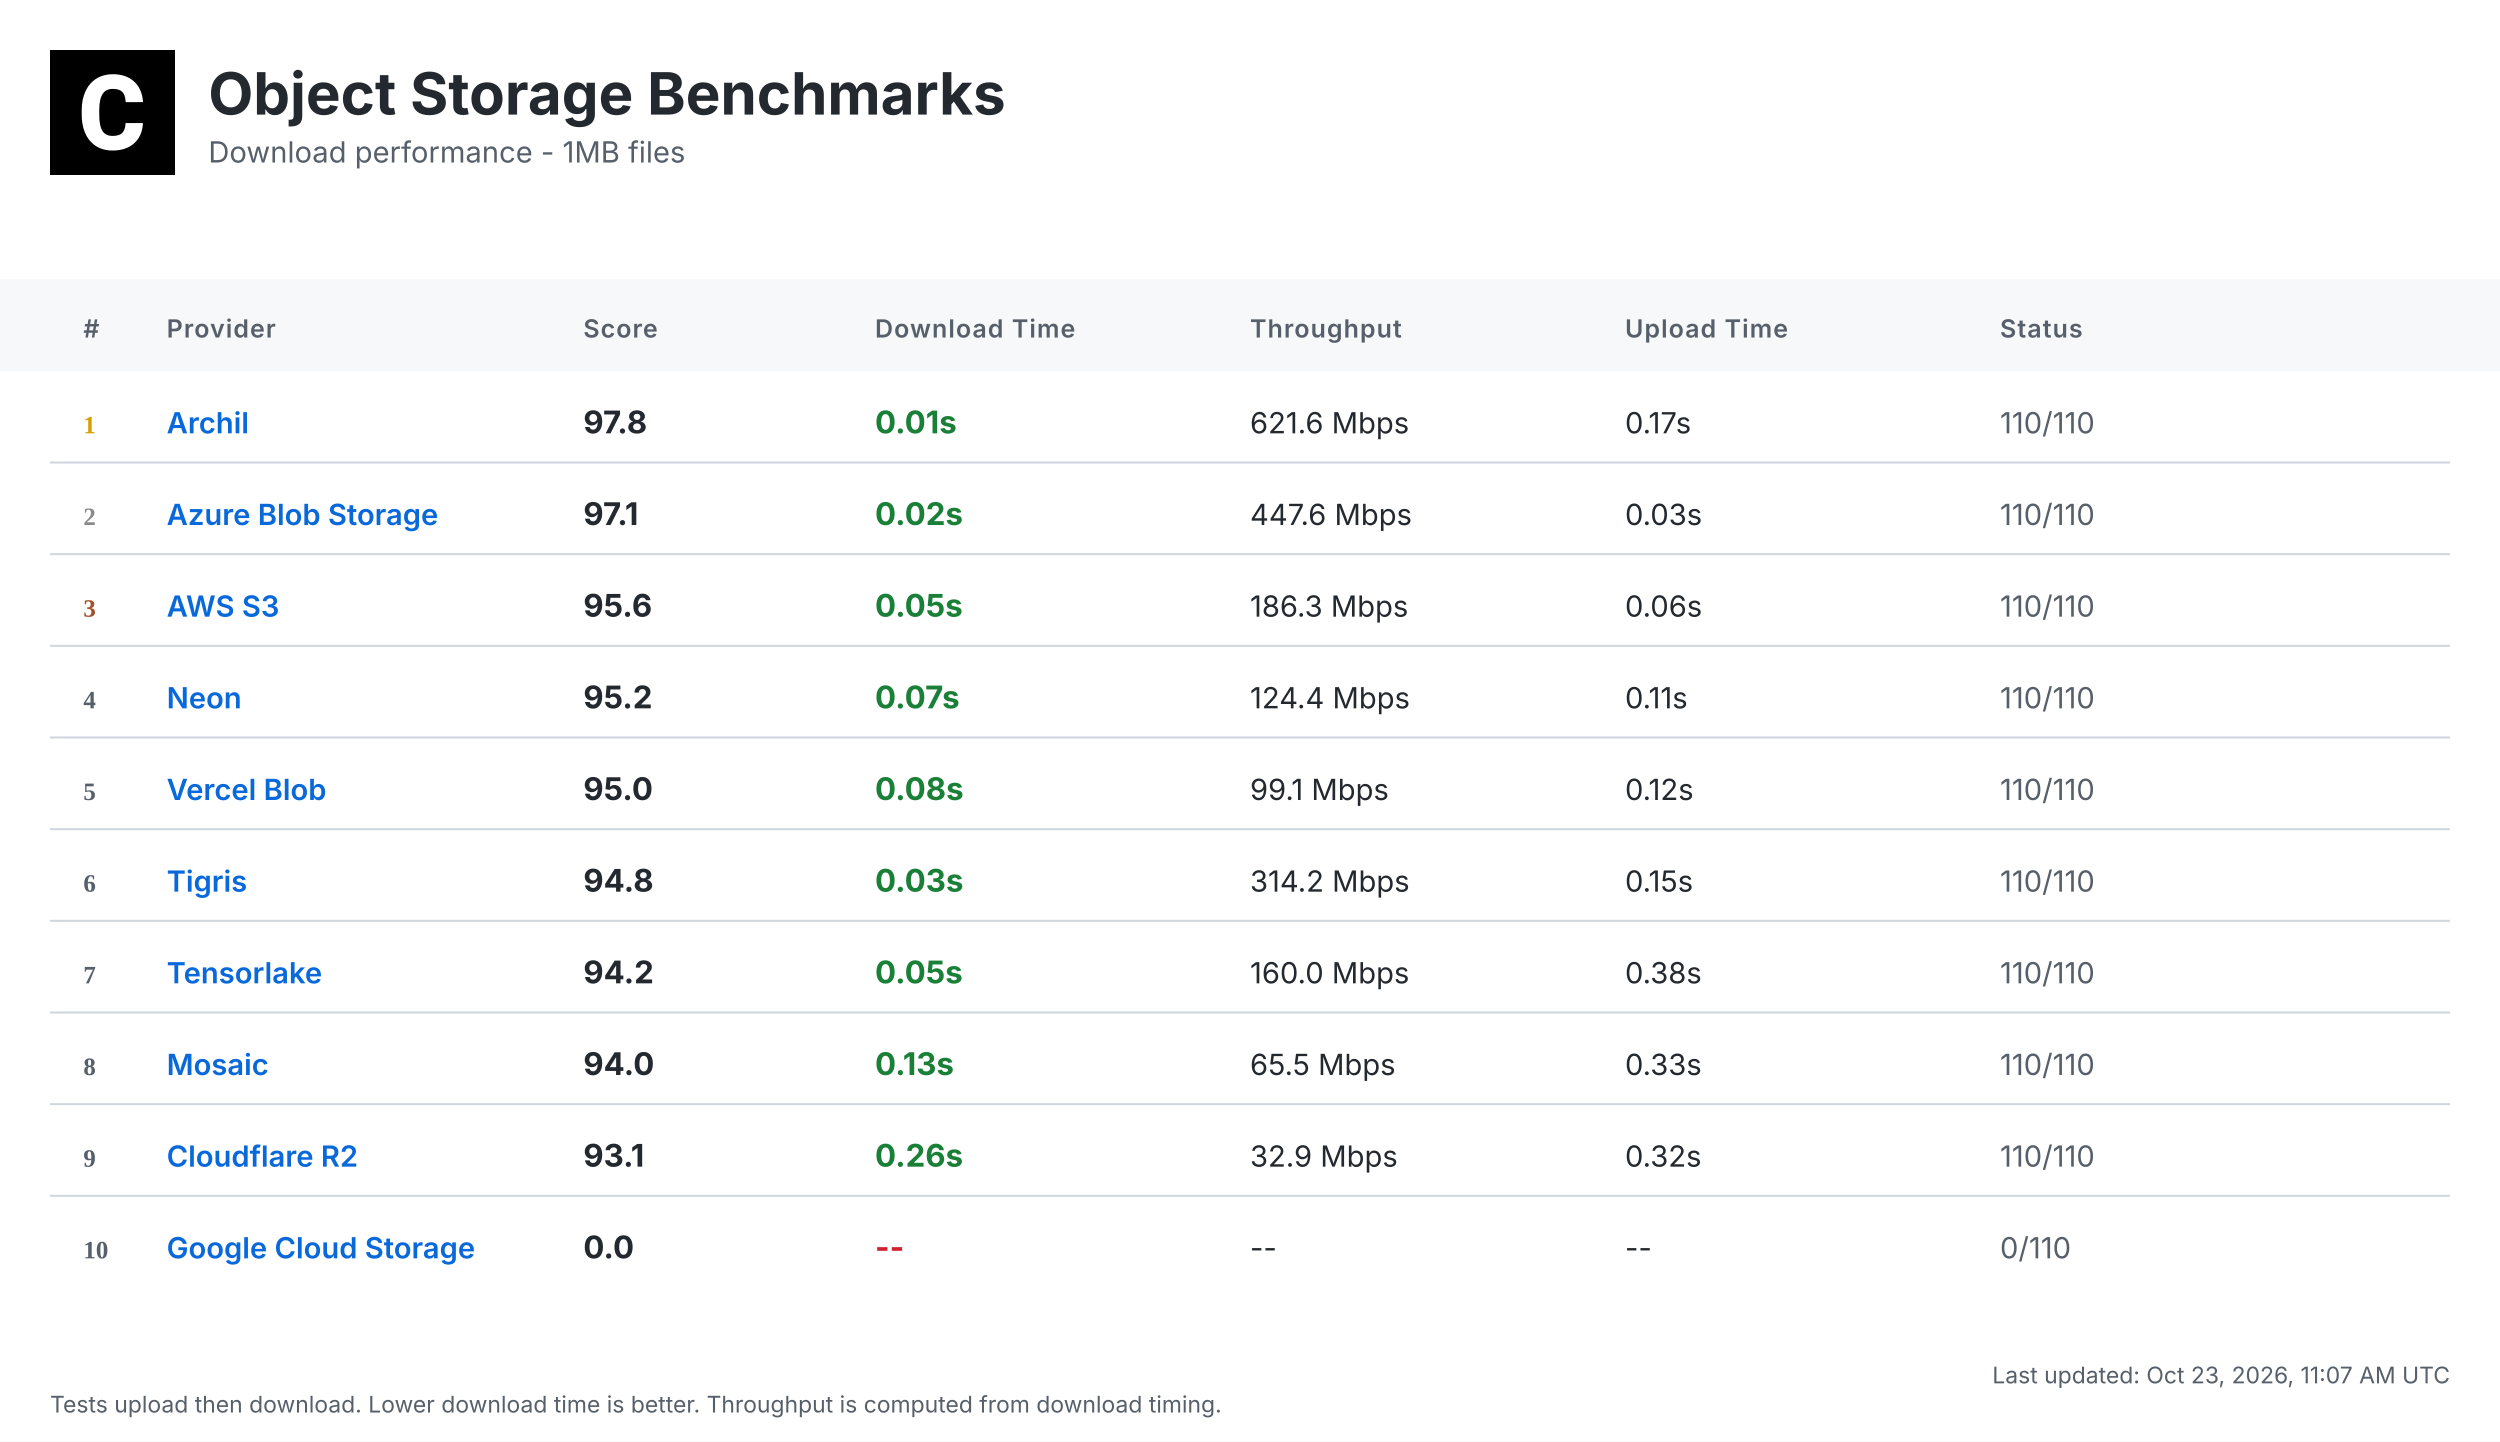
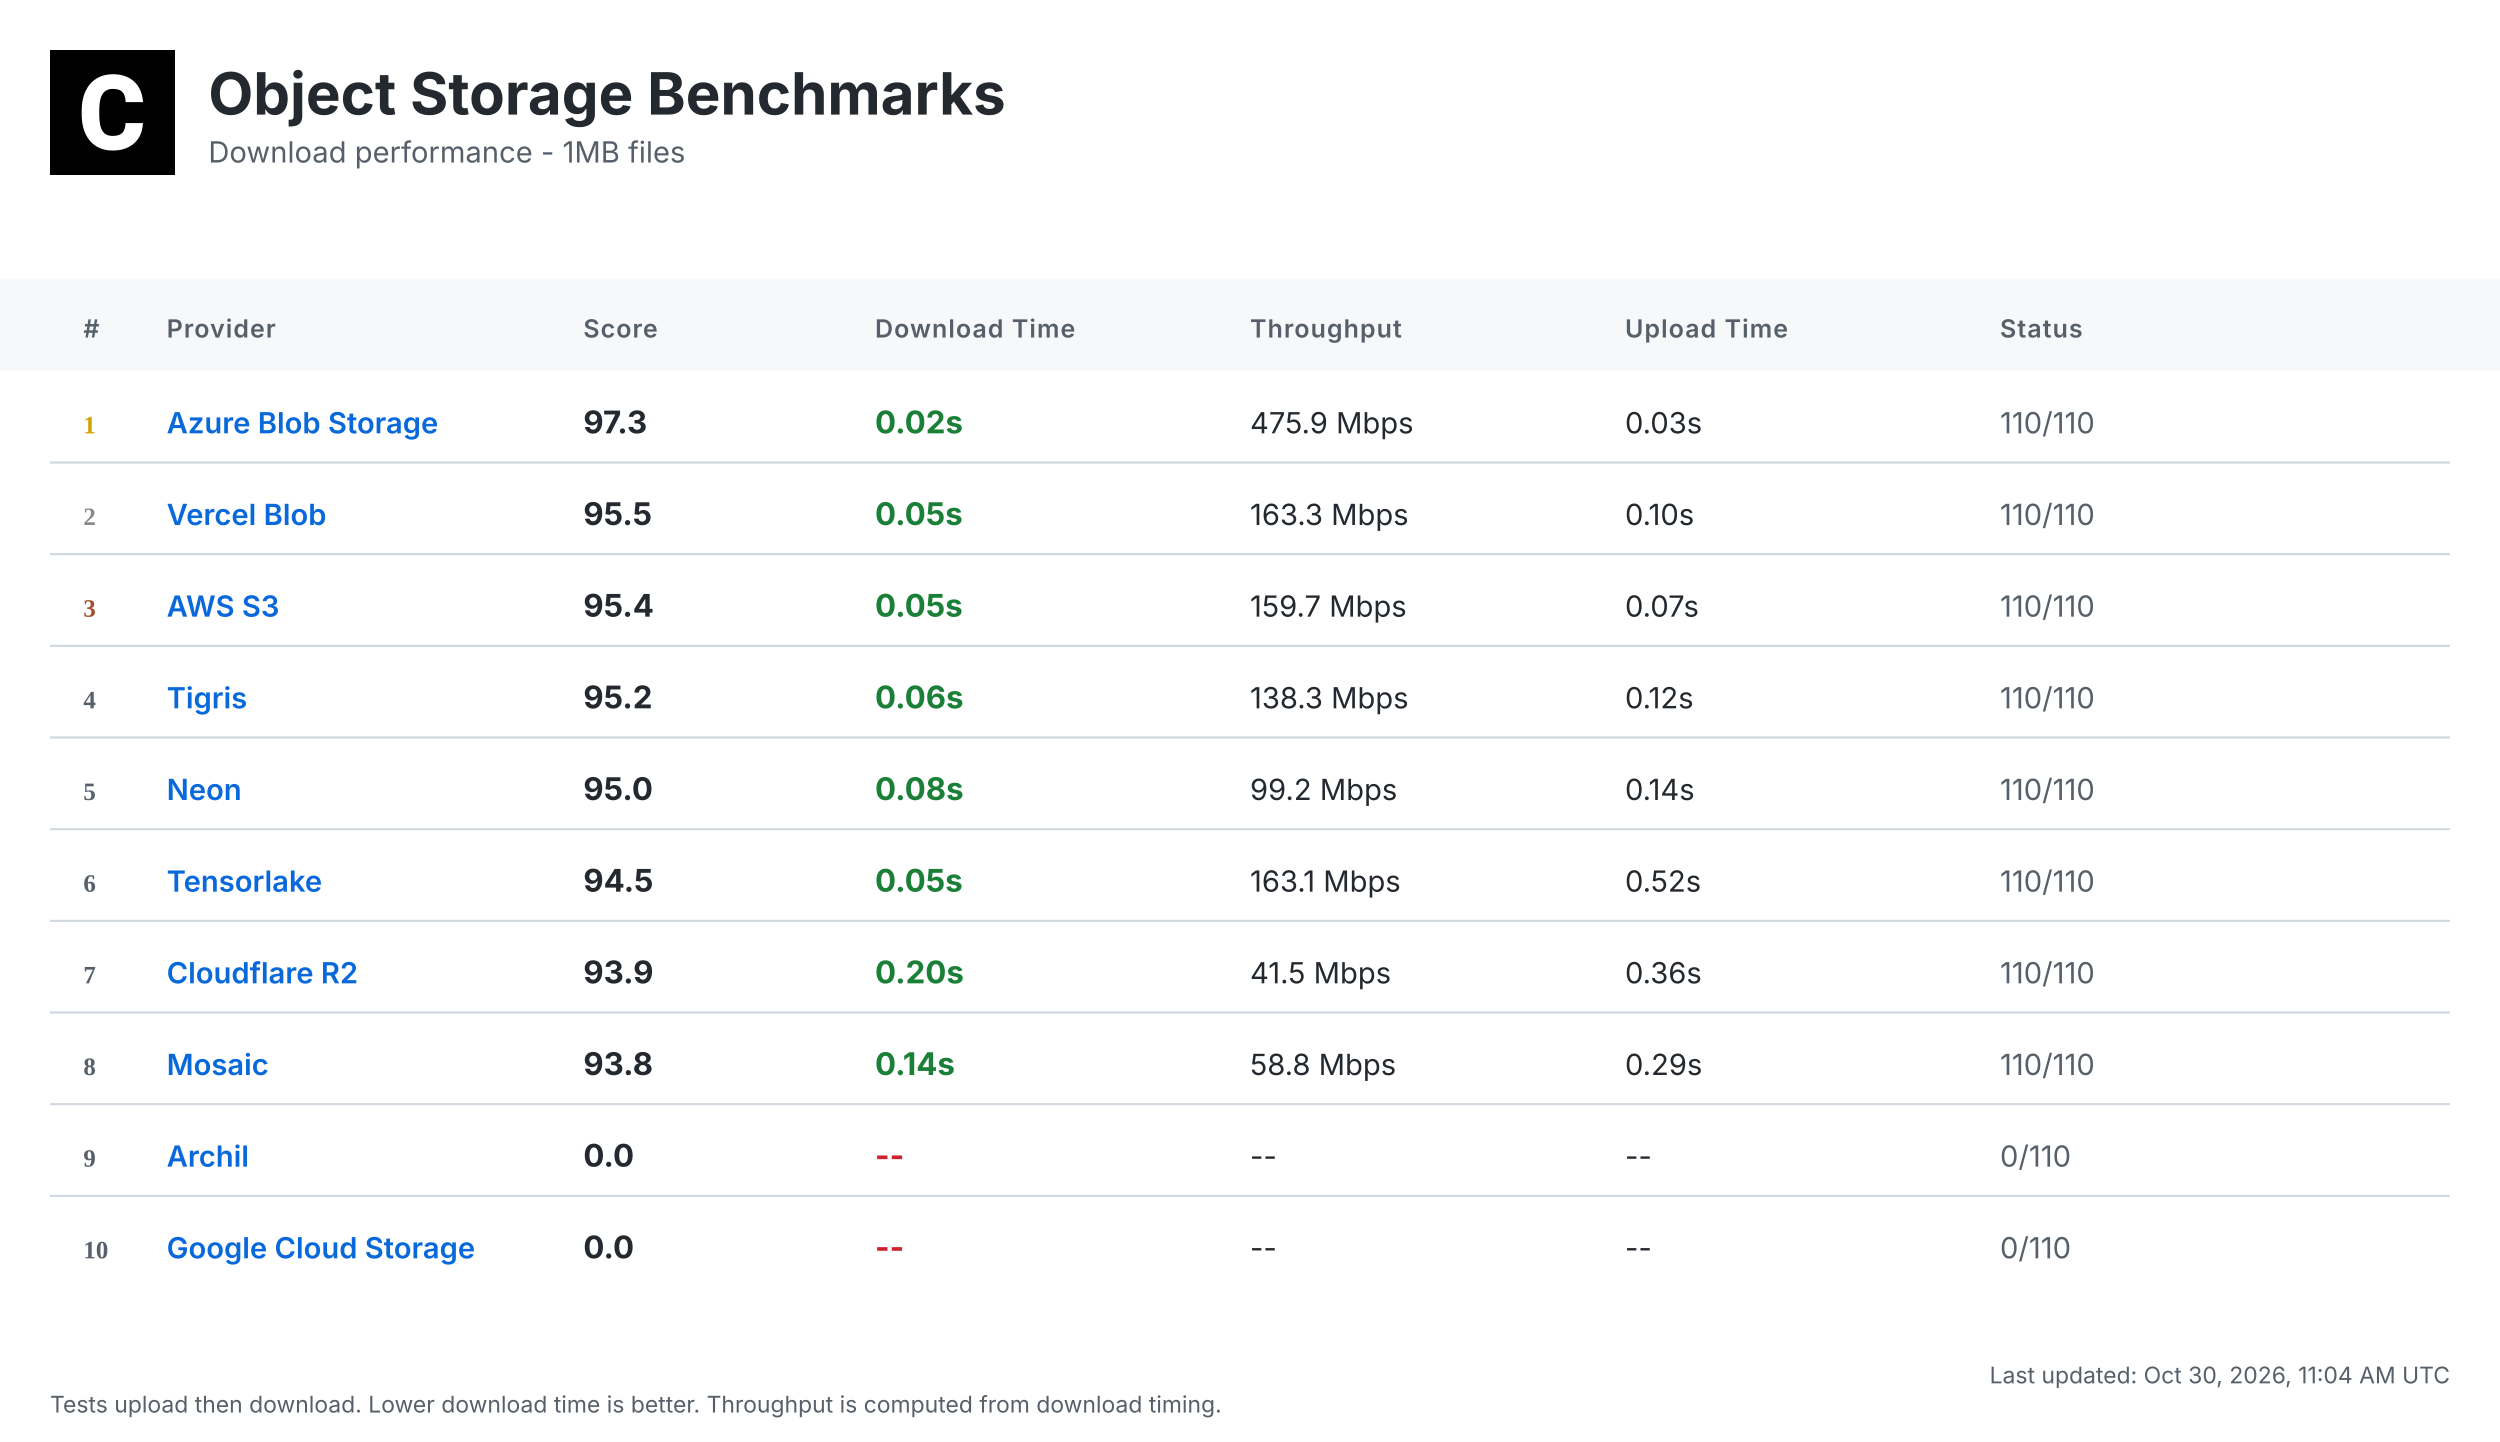
<svg xmlns="http://www.w3.org/2000/svg" width="1200" height="692" viewBox="0 0 1200 692">
  <defs>
    <linearGradient id="headerGrad" x1="0%" y1="0%" x2="100%" y2="100%">
      <stop offset="0%" style="stop-color:#f6f8fa;stop-opacity:1" />
      <stop offset="100%" style="stop-color:#ffffff;stop-opacity:1" />
    </linearGradient>
  </defs>
  <style>
    .bg { fill: #ffffff; }
    .header-bg { fill: url(#headerGrad); }
    .table-header-bg { fill: #f6f8fa; }
    .table-header { font: 600 12px 'Inter', 'SF Pro Display', -apple-system, BlinkMacSystemFont, 'Segoe UI', Roboto, Helvetica, Arial, sans-serif; fill: #57606a; text-transform: uppercase; letter-spacing: 0.5px; }
    .row { font: 14px 'Inter', 'SF Pro Display', -apple-system, BlinkMacSystemFont, 'Segoe UI', Roboto, Helvetica, Arial, sans-serif; fill: #24292f; }
    .rank { font-weight: 700; fill: #57606a; }
    .rank-1 { fill: #d4a000; }
    .rank-2 { fill: #8a8a8a; }
    .rank-3 { fill: #a0522d; }
    .provider { font-weight: 600; fill: #0969da; }
    .download { font-weight: 700; font-size: 15px; }
    .fast { fill: #1a7f37; }
    .medium { fill: #9a6700; }
    .slow { fill: #cf222e; }
    .status { fill: #57606a; }
    .divider { stroke: #d0d7de; stroke-width: 1; }
    .timestamp { font: 11px 'Inter', 'SF Pro Display', -apple-system, BlinkMacSystemFont, 'Segoe UI', Roboto, Helvetica, Arial, sans-serif; fill: #57606a; }
    .title { font: bold 28px 'Inter', 'SF Pro Display', -apple-system, BlinkMacSystemFont, 'Segoe UI', Roboto, Helvetica, Arial, sans-serif; fill: #24292f; }
    .subtitle { font: 14px 'Inter', 'SF Pro Display', -apple-system, BlinkMacSystemFont, 'Segoe UI', Roboto, Helvetica, Arial, sans-serif; fill: #57606a; }
  </style>
  <rect class="bg" width="1200" height="692" />
  <g transform="translate(24, 24)">
    <rect width="60" height="60" fill="#000000" />
    <g transform="scale(0.035) translate(0, 0)">
      <path fill="#ffffff" d="M1036.26,1002.28h237.87l-.93,19.09c-8.38,110.32-49.81,198.3-123.82,262.07-73.09,63.31-170.84,95.43-290.48,95.43-130.81,0-235.55-44.69-311.43-133.6-74.48-87.98-112.65-209.48-112.65-361.23v-60.51c0-96.83,17.7-183.41,51.68-257.43,34.91-74.95,85.19-133.61,149.89-173.63,64.7-40.04,140.12-60.52,225.3-60.52,117.77,0,214.13,32.12,286.29,95.9,72.62,63.3,114.98,153.61,126.15,267.67l1.86,19.08h-238.34l-.93-15.83c-4.65-59.11-20.95-101.94-47.95-127.08-27-25.6-69.83-38.17-127.08-38.17-61.91,0-107.06,20.95-137.33,65.17-31.65,45.15-47.94,117.77-48.87,215.53v74.48c0,102.41,15.36,177.83,45.62,223.91,28.86,44.22,74.01,65.63,137.79,65.63,58.19,0,101.48-12.57,128.95-38.17,26.99-25.14,43.29-66.1,47.48-121.5l.93-16.3Z" />
    </g>
  </g>
  <text class="title" x="100" y="55">Object Storage Benchmarks</text>
  <text class="subtitle" x="100" y="78">Download performance - 1MB files</text>
  <rect class="table-header-bg" y="134" width="1200" height="44" />
  <text class="table-header" x="40" y="162">#</text>
  <text class="table-header" x="80" y="162">Provider</text>
  <text class="table-header" x="280" y="162">Score</text>
  <text class="table-header" x="420" y="162">Download Time</text>
  <text class="table-header" x="600" y="162">Throughput</text>
  <text class="table-header" x="780" y="162">Upload Time</text>
  <text class="table-header" x="960" y="162">Status</text>
  <text class="rank rank-1" x="40" y="208">1</text>
-   <text class="row provider" x="80" y="208">Archil</text>
-   <text class="row download" x="280" y="208">97.8</text>
-   <text class="row download fast" x="420" y="208">0.01s</text>
-   <text class="row" x="600" y="208">621.6 Mbps</text>
-   <text class="row" x="780" y="208">0.17s</text>
+   <text class="row provider" x="80" y="208">Azure Blob Storage</text>
+   <text class="row download" x="280" y="208">97.3</text>
+   <text class="row download fast" x="420" y="208">0.02s</text>
+   <text class="row" x="600" y="208">475.9 Mbps</text>
+   <text class="row" x="780" y="208">0.03s</text>
  <text class="row status" x="960" y="208">110/110</text>
  <line class="divider" x1="24" y1="222" x2="1176" y2="222" />
  <text class="rank rank-2" x="40" y="252">2</text>
-   <text class="row provider" x="80" y="252">Azure Blob Storage</text>
-   <text class="row download" x="280" y="252">97.1</text>
-   <text class="row download fast" x="420" y="252">0.02s</text>
-   <text class="row" x="600" y="252">447.6 Mbps</text>
-   <text class="row" x="780" y="252">0.03s</text>
+   <text class="row provider" x="80" y="252">Vercel Blob</text>
+   <text class="row download" x="280" y="252">95.5</text>
+   <text class="row download fast" x="420" y="252">0.05s</text>
+   <text class="row" x="600" y="252">163.3 Mbps</text>
+   <text class="row" x="780" y="252">0.10s</text>
  <text class="row status" x="960" y="252">110/110</text>
  <line class="divider" x1="24" y1="266" x2="1176" y2="266" />
  <text class="rank rank-3" x="40" y="296">3</text>
  <text class="row provider" x="80" y="296">AWS S3</text>
-   <text class="row download" x="280" y="296">95.6</text>
+   <text class="row download" x="280" y="296">95.4</text>
  <text class="row download fast" x="420" y="296">0.05s</text>
-   <text class="row" x="600" y="296">186.3 Mbps</text>
-   <text class="row" x="780" y="296">0.06s</text>
+   <text class="row" x="600" y="296">159.7 Mbps</text>
+   <text class="row" x="780" y="296">0.07s</text>
  <text class="row status" x="960" y="296">110/110</text>
  <line class="divider" x1="24" y1="310" x2="1176" y2="310" />
  <text class="rank" x="40" y="340">4</text>
-   <text class="row provider" x="80" y="340">Neon</text>
+   <text class="row provider" x="80" y="340">Tigris</text>
  <text class="row download" x="280" y="340">95.2</text>
-   <text class="row download fast" x="420" y="340">0.07s</text>
-   <text class="row" x="600" y="340">124.4 Mbps</text>
-   <text class="row" x="780" y="340">0.11s</text>
+   <text class="row download fast" x="420" y="340">0.06s</text>
+   <text class="row" x="600" y="340">138.3 Mbps</text>
+   <text class="row" x="780" y="340">0.12s</text>
  <text class="row status" x="960" y="340">110/110</text>
  <line class="divider" x1="24" y1="354" x2="1176" y2="354" />
  <text class="rank" x="40" y="384">5</text>
-   <text class="row provider" x="80" y="384">Vercel Blob</text>
+   <text class="row provider" x="80" y="384">Neon</text>
  <text class="row download" x="280" y="384">95.0</text>
  <text class="row download fast" x="420" y="384">0.08s</text>
-   <text class="row" x="600" y="384">99.1 Mbps</text>
-   <text class="row" x="780" y="384">0.12s</text>
+   <text class="row" x="600" y="384">99.2 Mbps</text>
+   <text class="row" x="780" y="384">0.14s</text>
  <text class="row status" x="960" y="384">110/110</text>
  <line class="divider" x1="24" y1="398" x2="1176" y2="398" />
  <text class="rank" x="40" y="428">6</text>
-   <text class="row provider" x="80" y="428">Tigris</text>
-   <text class="row download" x="280" y="428">94.8</text>
-   <text class="row download fast" x="420" y="428">0.03s</text>
-   <text class="row" x="600" y="428">314.2 Mbps</text>
-   <text class="row" x="780" y="428">0.15s</text>
+   <text class="row provider" x="80" y="428">Tensorlake</text>
+   <text class="row download" x="280" y="428">94.5</text>
+   <text class="row download fast" x="420" y="428">0.05s</text>
+   <text class="row" x="600" y="428">163.1 Mbps</text>
+   <text class="row" x="780" y="428">0.52s</text>
  <text class="row status" x="960" y="428">110/110</text>
  <line class="divider" x1="24" y1="442" x2="1176" y2="442" />
  <text class="rank" x="40" y="472">7</text>
-   <text class="row provider" x="80" y="472">Tensorlake</text>
-   <text class="row download" x="280" y="472">94.2</text>
-   <text class="row download fast" x="420" y="472">0.05s</text>
-   <text class="row" x="600" y="472">160.0 Mbps</text>
-   <text class="row" x="780" y="472">0.38s</text>
+   <text class="row provider" x="80" y="472">Cloudflare R2</text>
+   <text class="row download" x="280" y="472">93.9</text>
+   <text class="row download fast" x="420" y="472">0.20s</text>
+   <text class="row" x="600" y="472">41.5 Mbps</text>
+   <text class="row" x="780" y="472">0.36s</text>
  <text class="row status" x="960" y="472">110/110</text>
  <line class="divider" x1="24" y1="486" x2="1176" y2="486" />
  <text class="rank" x="40" y="516">8</text>
  <text class="row provider" x="80" y="516">Mosaic</text>
-   <text class="row download" x="280" y="516">94.0</text>
-   <text class="row download fast" x="420" y="516">0.13s</text>
-   <text class="row" x="600" y="516">65.5 Mbps</text>
-   <text class="row" x="780" y="516">0.33s</text>
+   <text class="row download" x="280" y="516">93.8</text>
+   <text class="row download fast" x="420" y="516">0.14s</text>
+   <text class="row" x="600" y="516">58.8 Mbps</text>
+   <text class="row" x="780" y="516">0.29s</text>
  <text class="row status" x="960" y="516">110/110</text>
  <line class="divider" x1="24" y1="530" x2="1176" y2="530" />
  <text class="rank" x="40" y="560">9</text>
-   <text class="row provider" x="80" y="560">Cloudflare R2</text>
-   <text class="row download" x="280" y="560">93.1</text>
-   <text class="row download fast" x="420" y="560">0.26s</text>
-   <text class="row" x="600" y="560">32.9 Mbps</text>
-   <text class="row" x="780" y="560">0.32s</text>
-   <text class="row status" x="960" y="560">110/110</text>
+   <text class="row provider" x="80" y="560">Archil</text>
+   <text class="row download" x="280" y="560">0.0</text>
+   <text class="row download slow" x="420" y="560">--</text>
+   <text class="row" x="600" y="560">--</text>
+   <text class="row" x="780" y="560">--</text>
+   <text class="row status" x="960" y="560">0/110</text>
  <line class="divider" x1="24" y1="574" x2="1176" y2="574" />
  <text class="rank" x="40" y="604">10</text>
  <text class="row provider" x="80" y="604">Google Cloud Storage</text>
  <text class="row download" x="280" y="604">0.0</text>
  <text class="row download slow" x="420" y="604">--</text>
  <text class="row" x="600" y="604">--</text>
  <text class="row" x="780" y="604">--</text>
  <text class="row status" x="960" y="604">0/110</text>
-   <text class="timestamp" x="1176" y="664" text-anchor="end">Last updated: Oct 23, 2026, 11:07 AM UTC</text>
+   <text class="timestamp" x="1176" y="664" text-anchor="end">Last updated: Oct 30, 2026, 11:04 AM UTC</text>
  <text class="timestamp" x="24" y="678">Tests upload then download. Lower download time is better. Throughput is computed from download timing.</text>
</svg>
